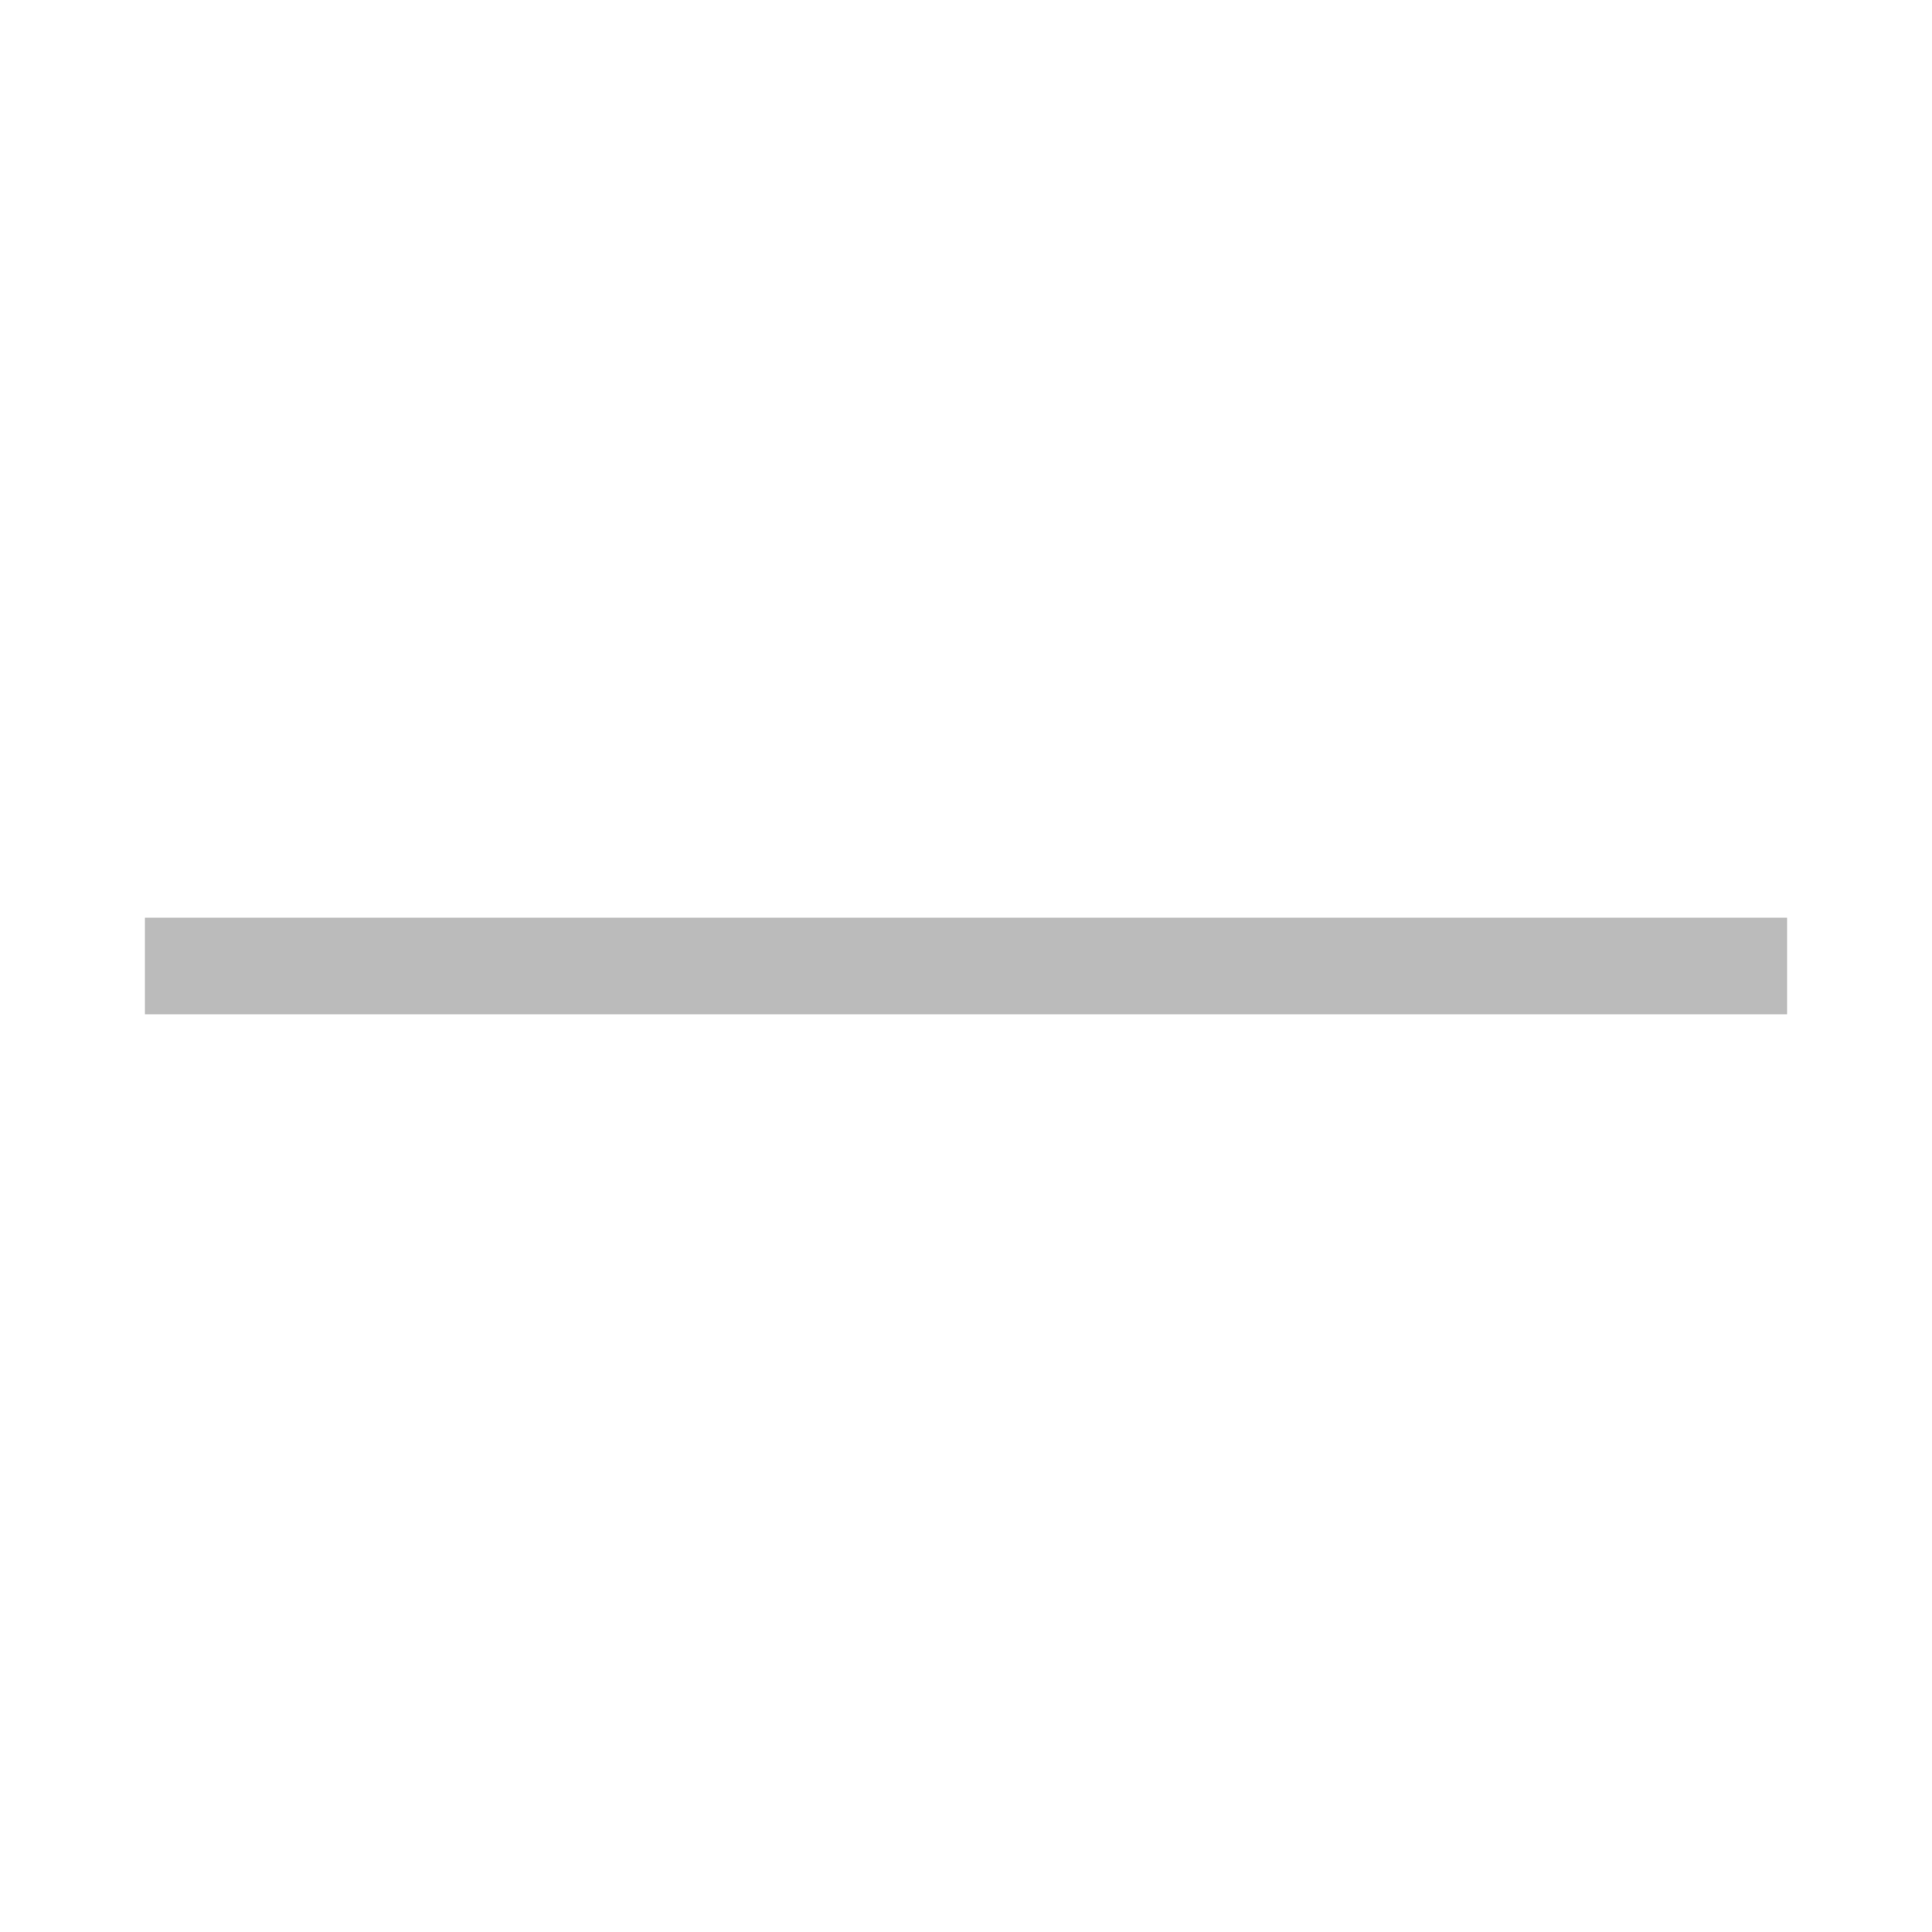
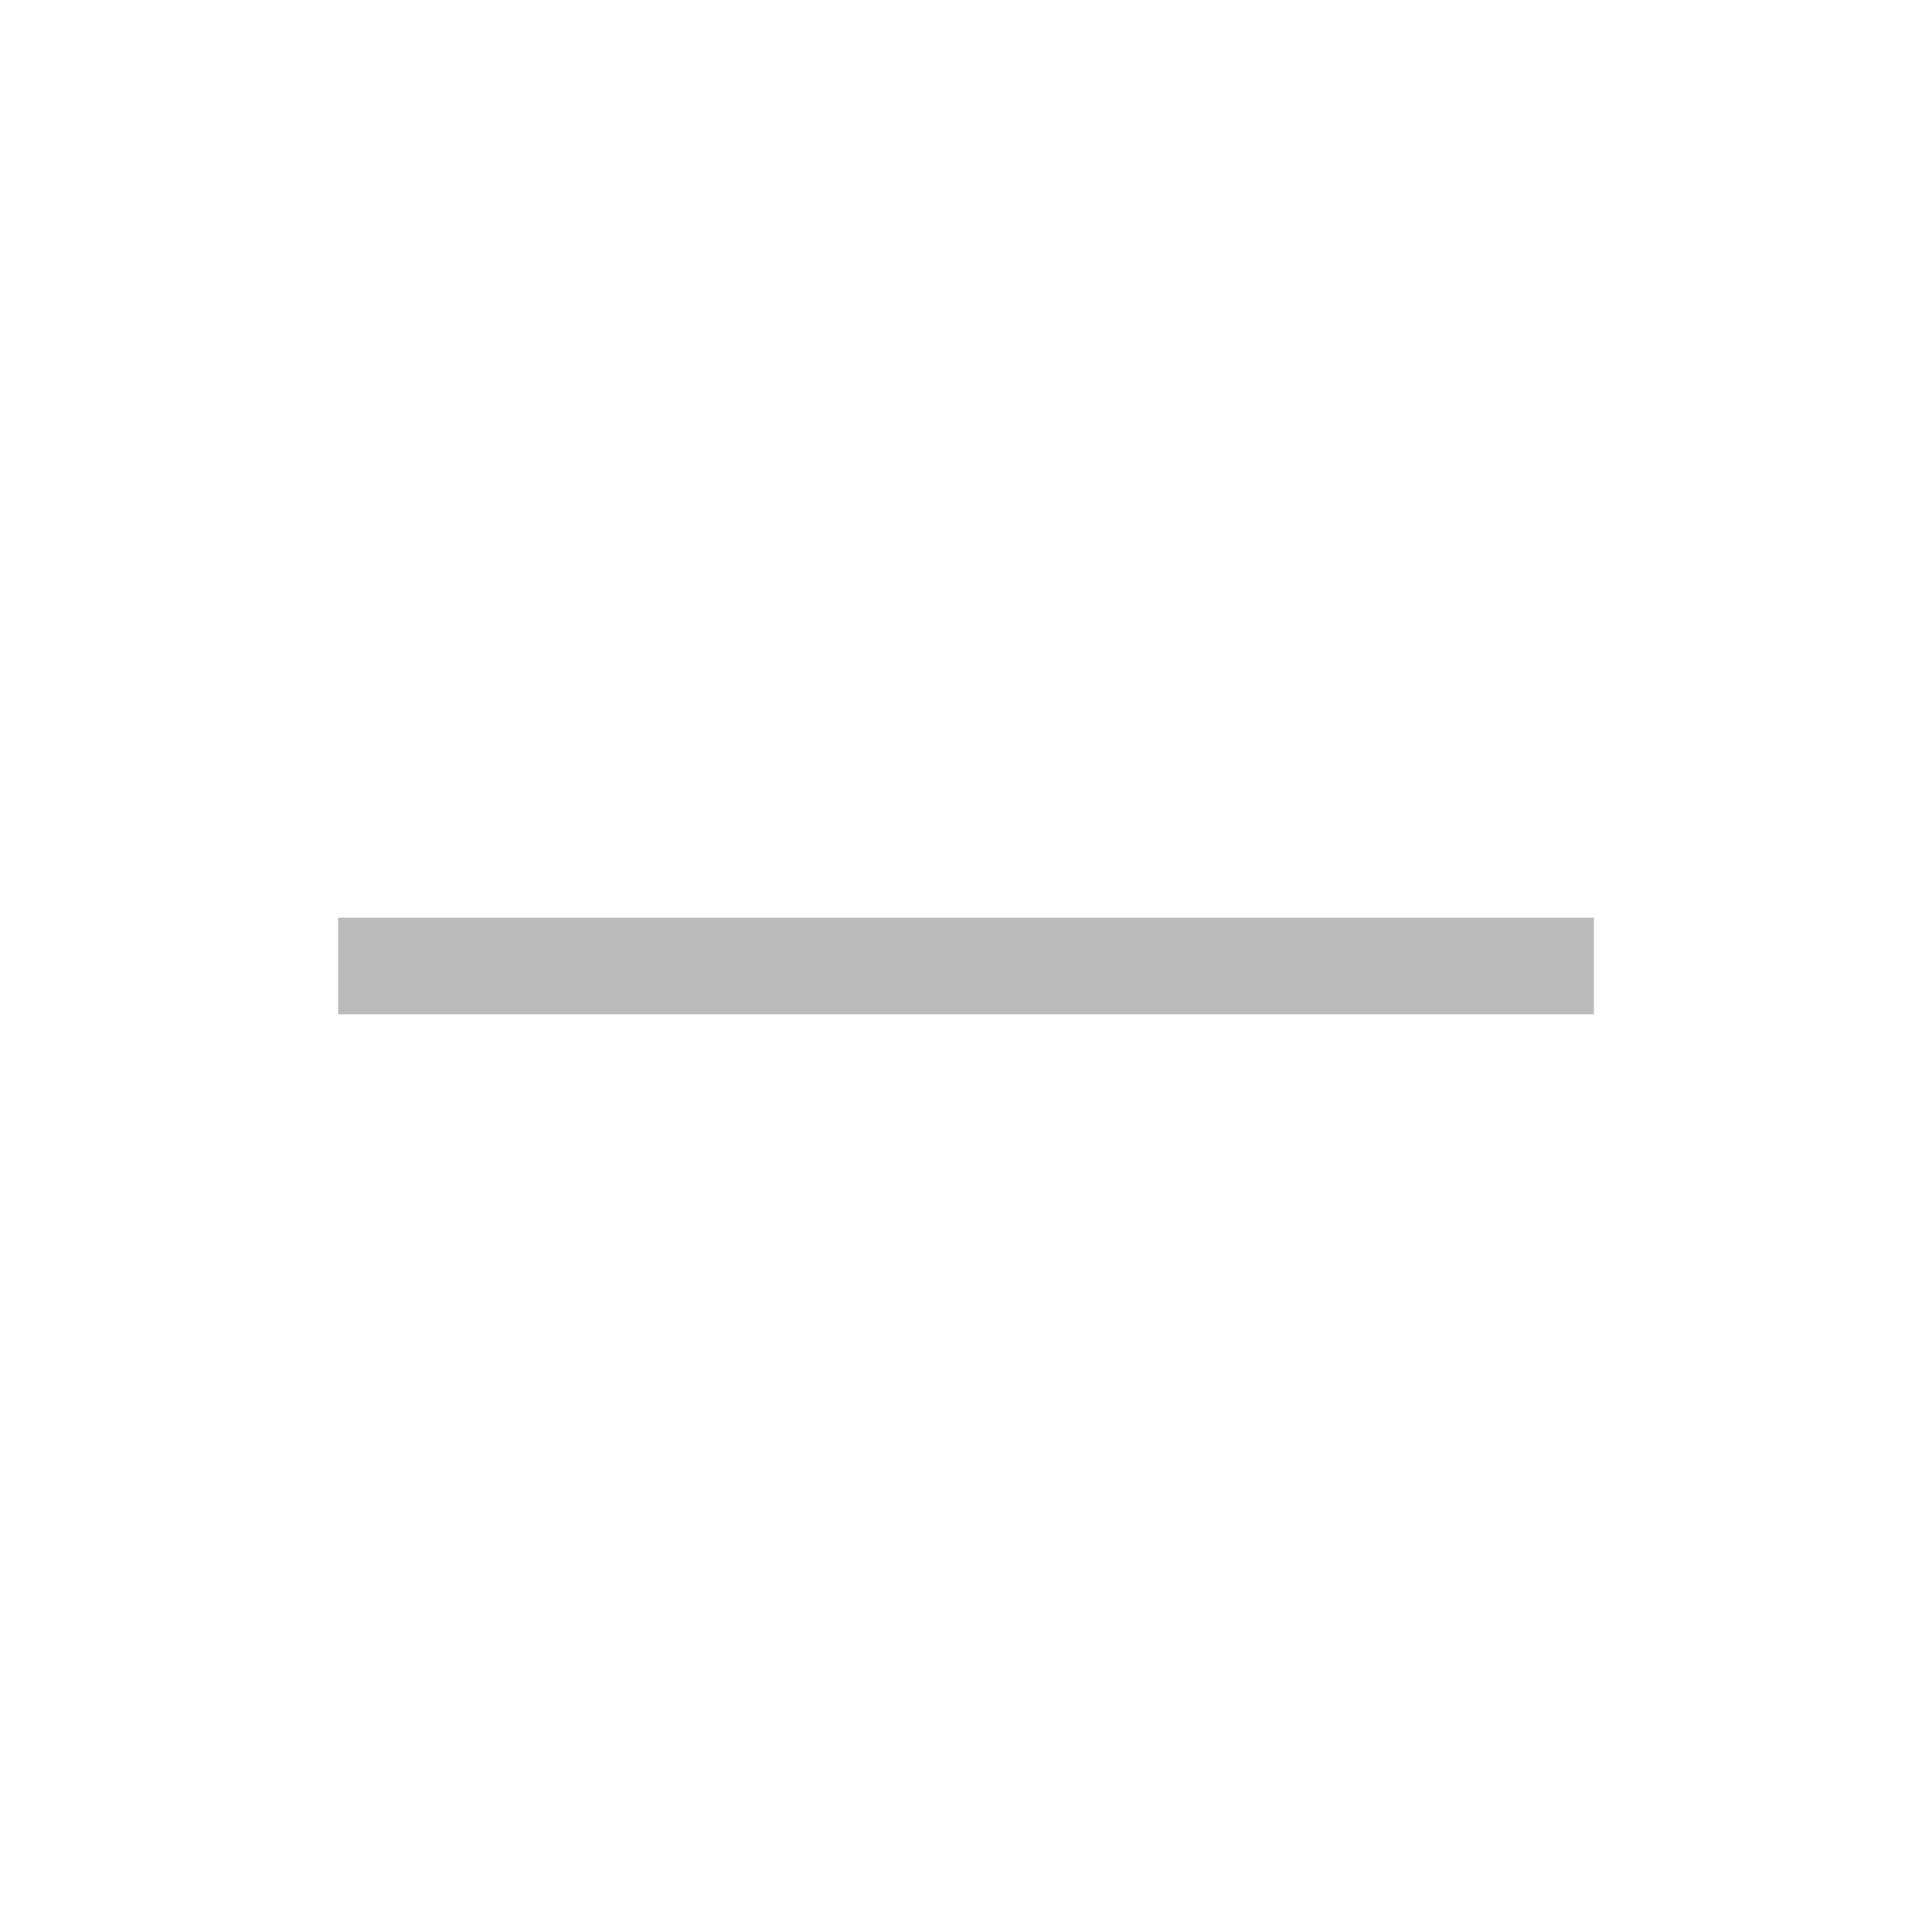
<svg xmlns="http://www.w3.org/2000/svg" width="20" height="20" viewBox="0 0 20 20" fill="none">
-   <g id="minus=1px - 20">
-     <path id="Vector 25" d="M2 10H18" stroke="#BBBBBB" stroke-linecap="square" />
-   </g>
+   <path d="M4 10H16" stroke="#BBBBBB" stroke-linecap="square" />
</svg>
